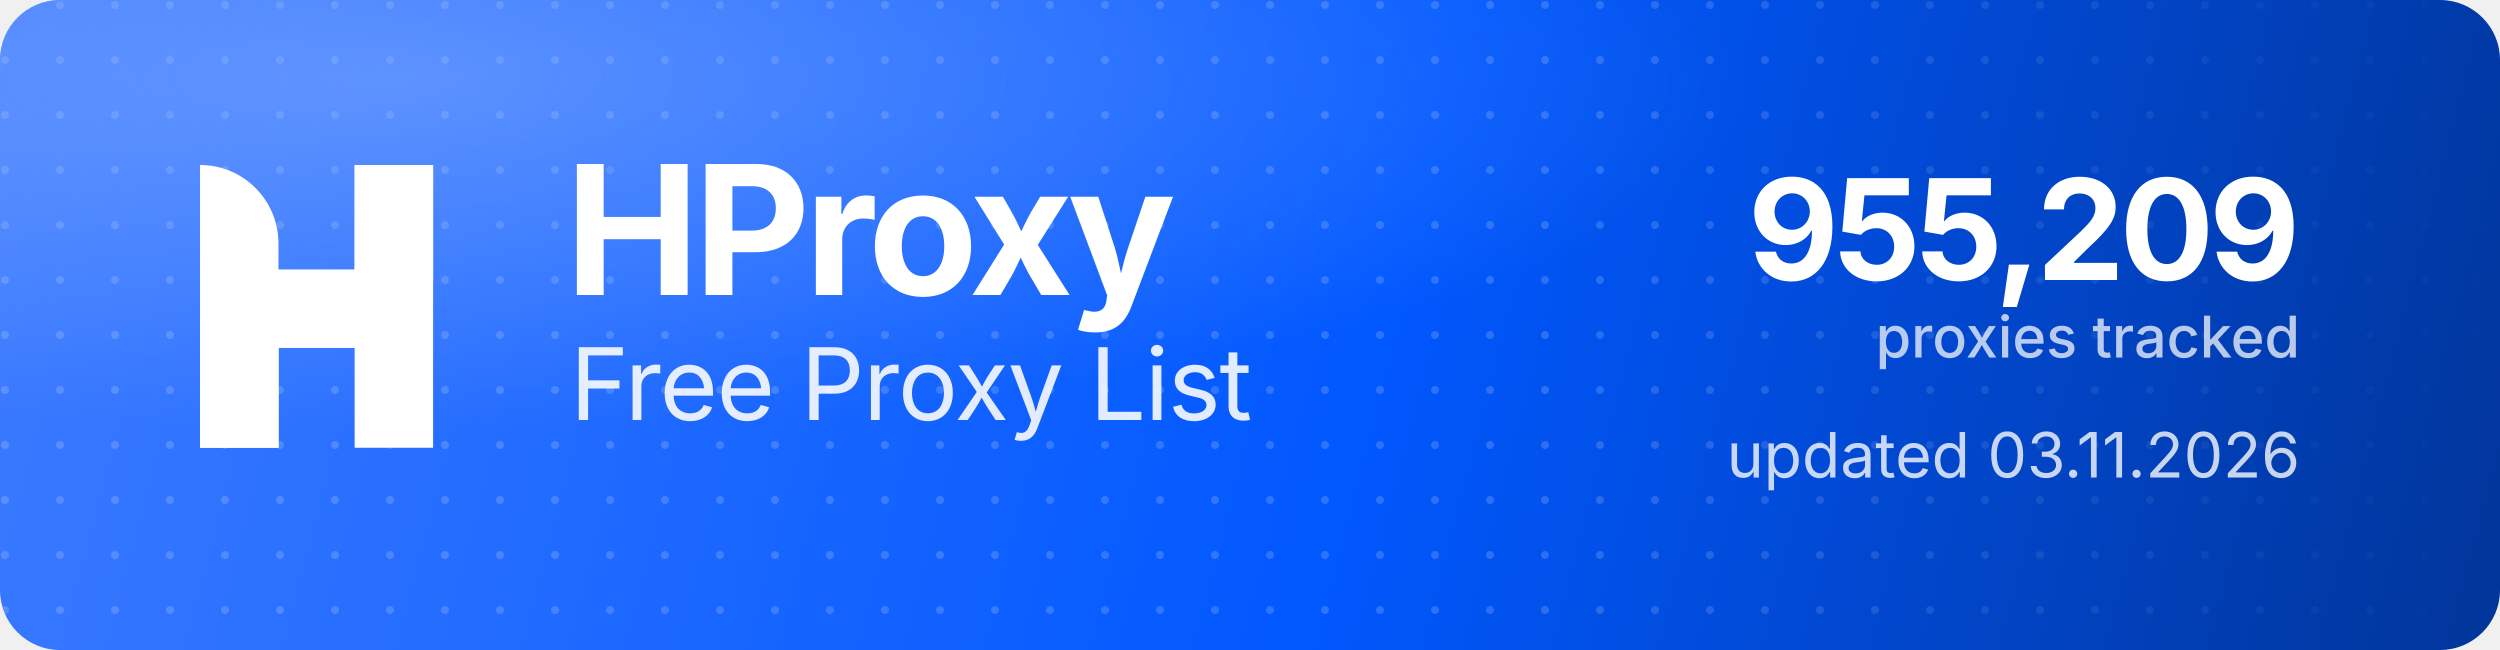
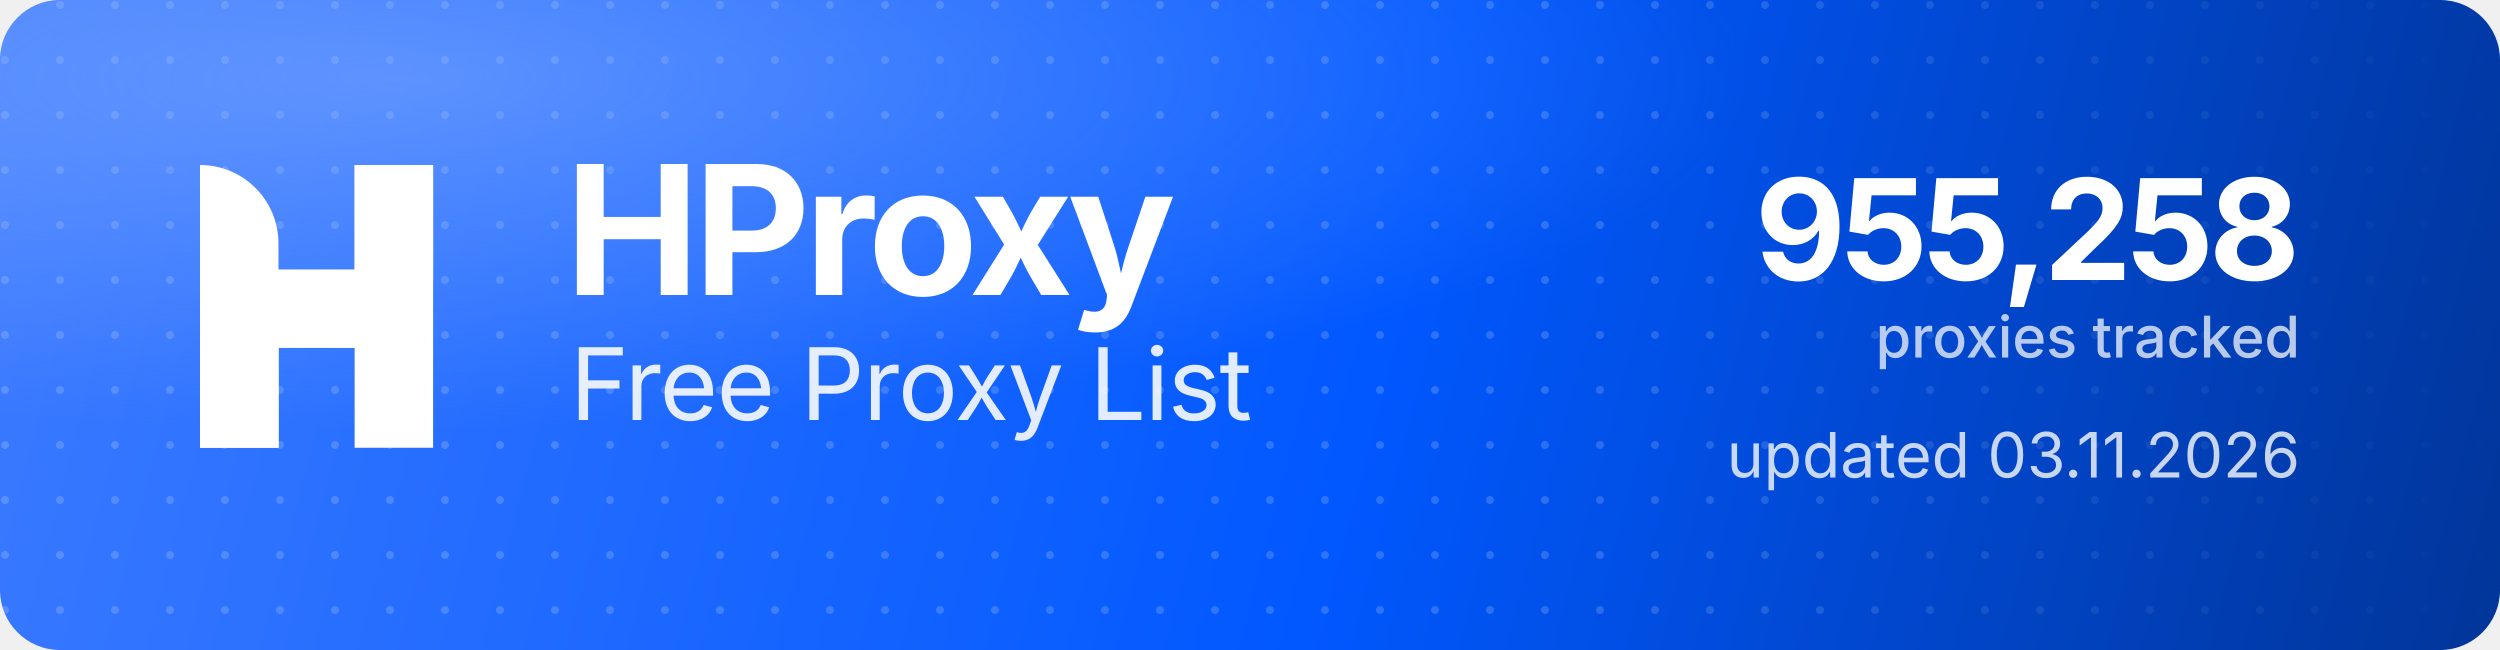
<svg xmlns="http://www.w3.org/2000/svg" width="1000" height="260" viewBox="0 0 1000 260" role="img" aria-label="HProxy Free Proxy List">
  <defs>
    <linearGradient id="hp-bg" x1="0" y1="0" x2="1000" y2="260" gradientUnits="userSpaceOnUse">
      <stop offset="0" stop-color="#3D7BFF" />
      <stop offset="0.55" stop-color="#0158FF" />
      <stop offset="1" stop-color="#013599" />
    </linearGradient>
    <radialGradient id="hp-glow" cx="0.16" cy="0.12" r="0.9">
      <stop offset="0" stop-color="#8FB4FF" stop-opacity="0.5" />
      <stop offset="0.6" stop-color="#8FB4FF" stop-opacity="0" />
    </radialGradient>
    <pattern id="hp-dots" width="22" height="22" patternUnits="userSpaceOnUse">
      <circle cx="2" cy="2" r="1.6" fill="#FFFFFF" fill-opacity="0.17" />
    </pattern>
    <linearGradient id="hp-dot-fade" x1="0" y1="0" x2="1000" y2="0" gradientUnits="userSpaceOnUse">
      <stop offset="0" stop-color="#FFFFFF" stop-opacity="1" />
      <stop offset="0.62" stop-color="#FFFFFF" stop-opacity="1" />
      <stop offset="1" stop-color="#FFFFFF" stop-opacity="0" />
    </linearGradient>
    <mask id="hp-dot-mask">
      <rect width="1000" height="260" fill="url(#hp-dot-fade)" />
    </mask>
  </defs>
  <rect width="1000" height="260" rx="24" fill="url(#hp-bg)" />
  <rect width="1000" height="260" rx="24" fill="url(#hp-dots)" mask="url(#hp-dot-mask)" />
  <rect width="1000" height="260" rx="24" fill="url(#hp-glow)" />
  <g transform="translate(80,66) scale(4.35)" fill="#FFFFFF">
    <path d="M0 0V0C3.985 0 7.216 3.231 7.216 7.216V26H0V0Z" />
    <rect x="14.219" width="7.216" height="26" />
    <path d="M7.235 26H0V15.971C0 12.455 2.851 9.604 6.367 9.604H14.22V0H21.437V10.453C21.437 13.97 18.586 16.82 15.069 16.82H7.235V26Z" />
  </g>
  <text x="226" y="118" font-family="'Geist','Inter','Segoe UI',system-ui,-apple-system,Helvetica,Arial,sans-serif" font-size="72" font-weight="700" letter-spacing="-2.3" fill="#FFFFFF">HProxy</text>
  <text x="228" y="168" font-family="'Geist','Inter','Segoe UI',system-ui,-apple-system,Helvetica,Arial,sans-serif" font-size="40" font-weight="400" letter-spacing="-0.5" fill="#FFFFFF" fill-opacity="0.88">Free Proxy List</text>
-   <text x="920" y="112" text-anchor="end" font-family="'Geist','Inter','Segoe UI',system-ui,-apple-system,Helvetica,Arial,sans-serif" font-size="56" font-weight="700" letter-spacing="-2" fill="#FFFFFF">955,209</text>
+   <text x="920" y="112" text-anchor="end" font-family="'Geist','Inter','Segoe UI',system-ui,-apple-system,Helvetica,Arial,sans-serif" font-size="56" font-weight="700" letter-spacing="-2" fill="#FFFFFF">955,258</text>
  <text x="920" y="143" text-anchor="end" font-family="'Geist','Inter','Segoe UI',system-ui,-apple-system,Helvetica,Arial,sans-serif" font-size="23" font-weight="500" fill="#FFFFFF" fill-opacity="0.72">proxies tracked</text>
  <text x="920" y="191" text-anchor="end" font-family="'Geist','Inter','Segoe UI',system-ui,-apple-system,Helvetica,Arial,sans-serif" font-size="25" font-weight="400" fill="#FFFFFF" fill-opacity="0.78">updated 03.11.2026</text>
</svg>
